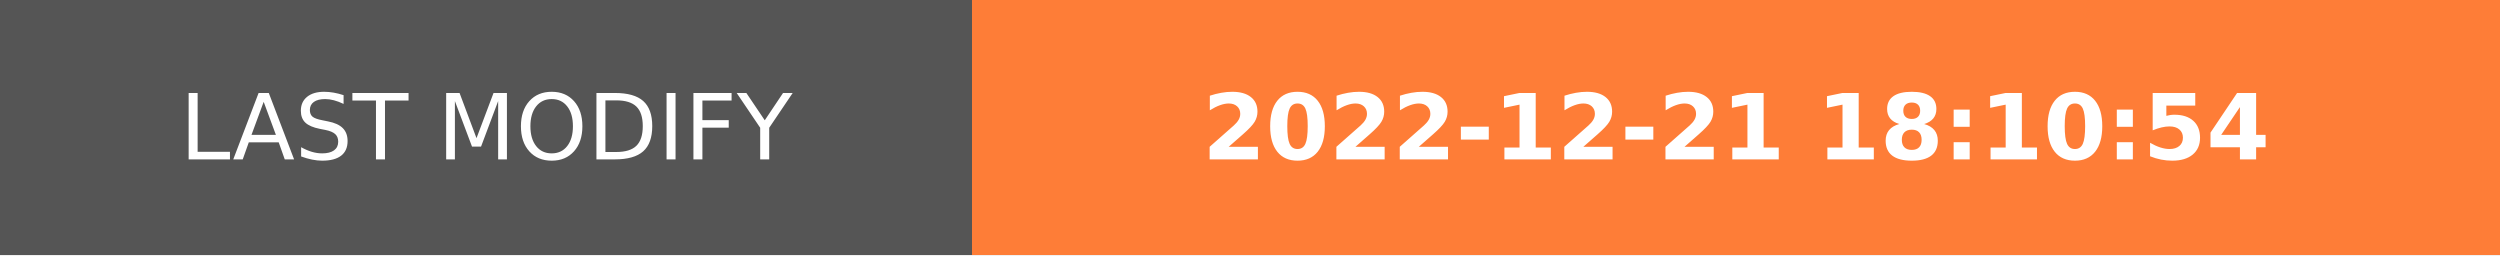
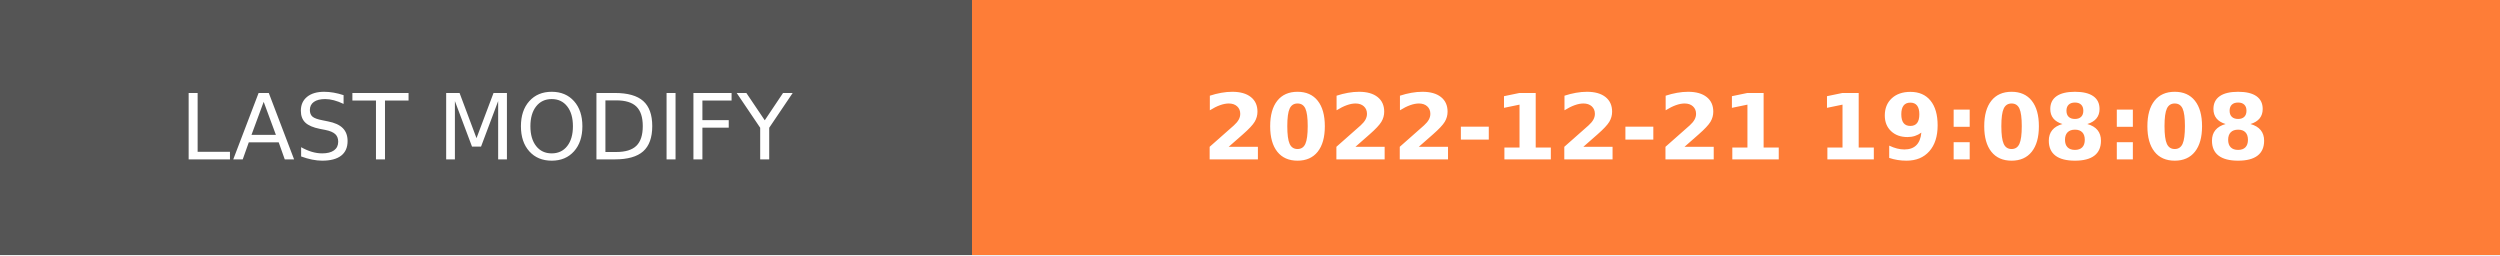
- <svg xmlns="http://www.w3.org/2000/svg" width="274.5" height="28" role="img" aria-label="LAST MODIFY: 2022-12-21 18:10:54">
+ <svg xmlns="http://www.w3.org/2000/svg" width="274.5" height="28" role="img" aria-label="LAST MODIFY: 2022-12-21 19:08:08">
  <g shape-rendering="crispEdges">
    <rect width="106.75" height="28" fill="#555" />
    <rect x="106.75" width="167.75" height="28" fill="#fe7d37" />
  </g>
  <g fill="#fff" text-anchor="middle" font-family="Verdana,Geneva,DejaVu Sans,sans-serif" text-rendering="geometricPrecision" font-size="100">
    <text transform="scale(.1)" x="533.75" y="175" textLength="827.5" fill="#fff">LAST MODIFY</text>
-     <text transform="scale(.1)" x="1906.25" y="175" textLength="1437.5" fill="#fff" font-weight="bold">2022-12-21 18:10:54</text>
+     <text transform="scale(.1)" x="1906.25" y="175" textLength="1437.5" fill="#fff" font-weight="bold">2022-12-21 19:08:08</text>
  </g>
</svg>
